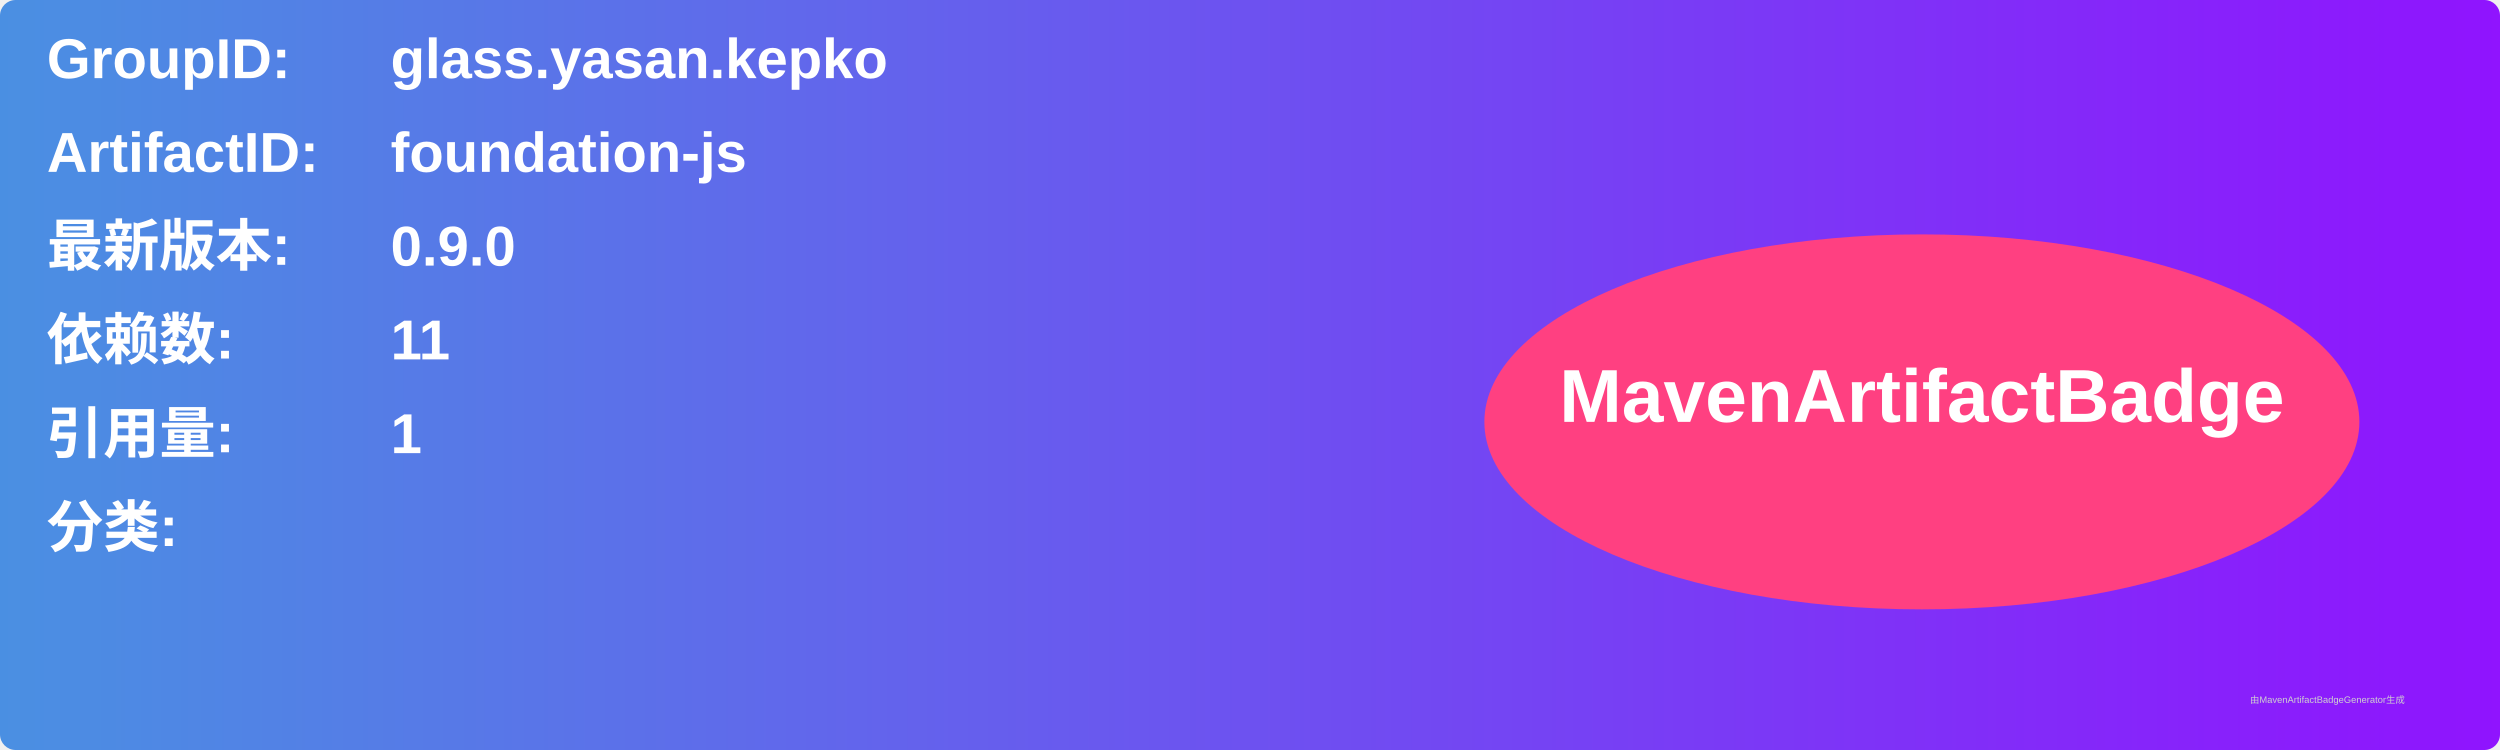
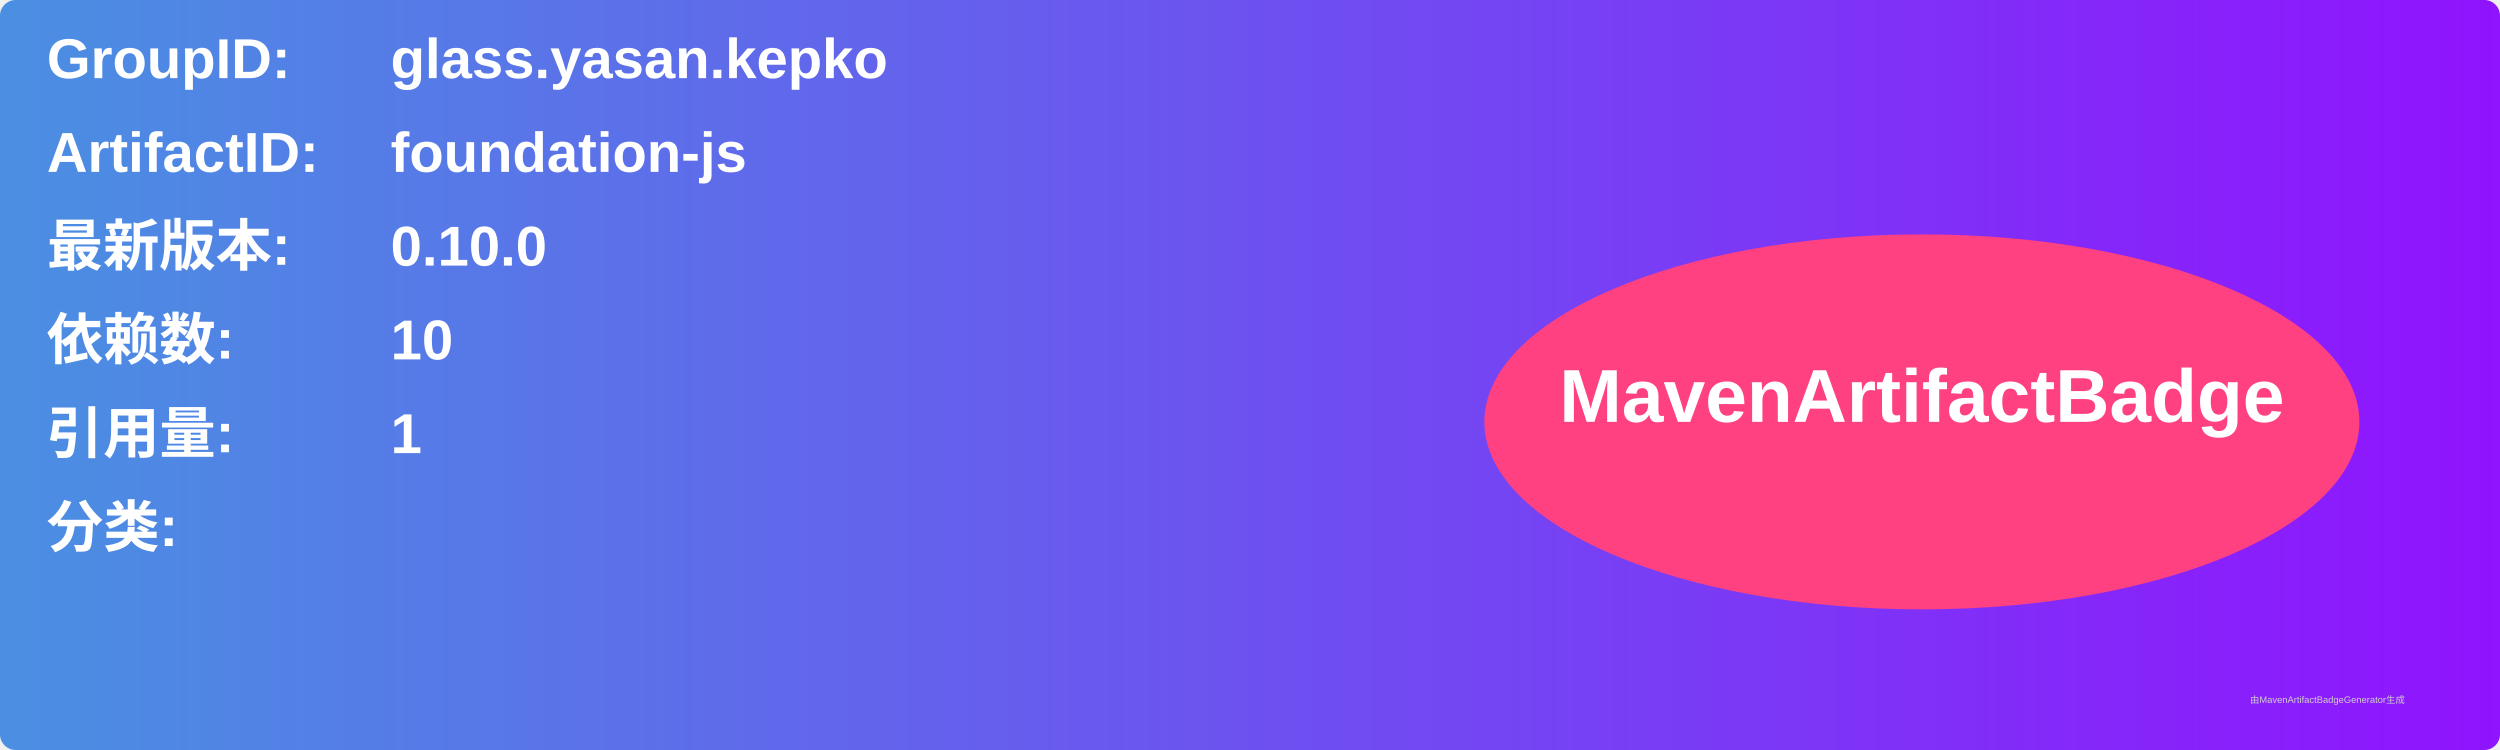
<svg xmlns="http://www.w3.org/2000/svg" width="800" height="240" viewBox="0 0 800 240">
  <linearGradient id="grad" x1="0%" y1="0%" x2="100%" y2="0%">
    <stop offset="0%" stop-color="#4a90e2" />
    <stop offset="100%" stop-color="#9013fe" />
  </linearGradient>
  <rect width="100%" height="100%" rx="5" ry="5" fill="url(#grad)" />
  <g transform="translate(15, 15)">
    <text x="0" y="10" font-family="Arial" font-size="18" fill="white" font-weight="bold" width="260">GroupID:</text>
    <text x="110" y="10" font-family="Arial" font-size="18" fill="white" font-weight="bold" width="460">glass.yasan.kepko</text>
    <text x="0" y="40" font-family="Arial" font-size="18" fill="white" font-weight="bold" width="260">ArtifactID:</text>
    <text x="110" y="40" font-family="Arial" font-size="18" fill="white" font-weight="bold" width="460">foundation-js</text>
    <text x="0" y="70" font-family="Arial" font-size="18" fill="white" font-weight="bold">最新版本:</text>
    <text x="110" y="70" font-family="Arial" font-size="18" fill="white" font-weight="bold">
-       <tspan font-weight="bold">0.9.0</tspan>
+       <tspan font-weight="bold">0.10.0</tspan>
    </text>
    <text x="0" y="100" font-family="Arial" font-size="18" fill="white" font-weight="bold">依赖数: </text>
    <text x="110" y="100" font-family="Arial" font-size="18" fill="white">
-       <tspan font-weight="bold">11</tspan>
+       <tspan font-weight="bold">10</tspan>
    </text>
    <text x="0" y="130" font-family="Arial" font-size="18" fill="white" font-weight="bold">引用量: </text>
    <text x="110" y="130" font-family="Arial" font-size="18" fill="white">
      <tspan font-weight="bold">1</tspan>
    </text>
    <text x="0" y="160" font-family="Arial" font-size="18" fill="white" font-weight="bold">分类:</text>
    <text x="10" y="190" font-family="Arial" font-size="10" fill="white">
      <tspan font-weight="bold" />
    </text>
    <ellipse cx="600" cy="120" rx="140" ry="60" fill="#ff4081" />
    <text x="600" y="120" text-anchor="middle" font-family="Arial" font-size="24" fill="white" font-weight="bold">MavenArtifactBadge</text>
  </g>
  <text x="720" y="225" font-family="Arial" font-size="3" fill="#d0d0d0">由MavenArtifactBadgeGenerator生成</text>
</svg>
